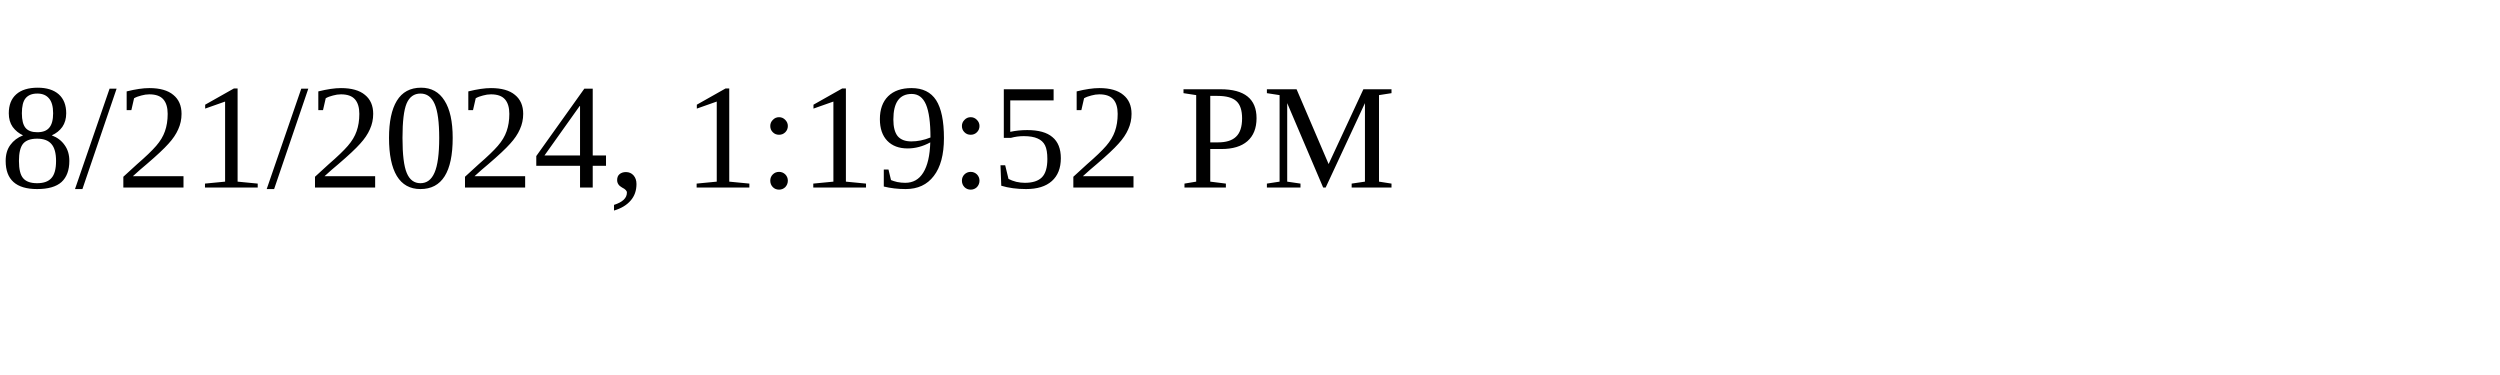
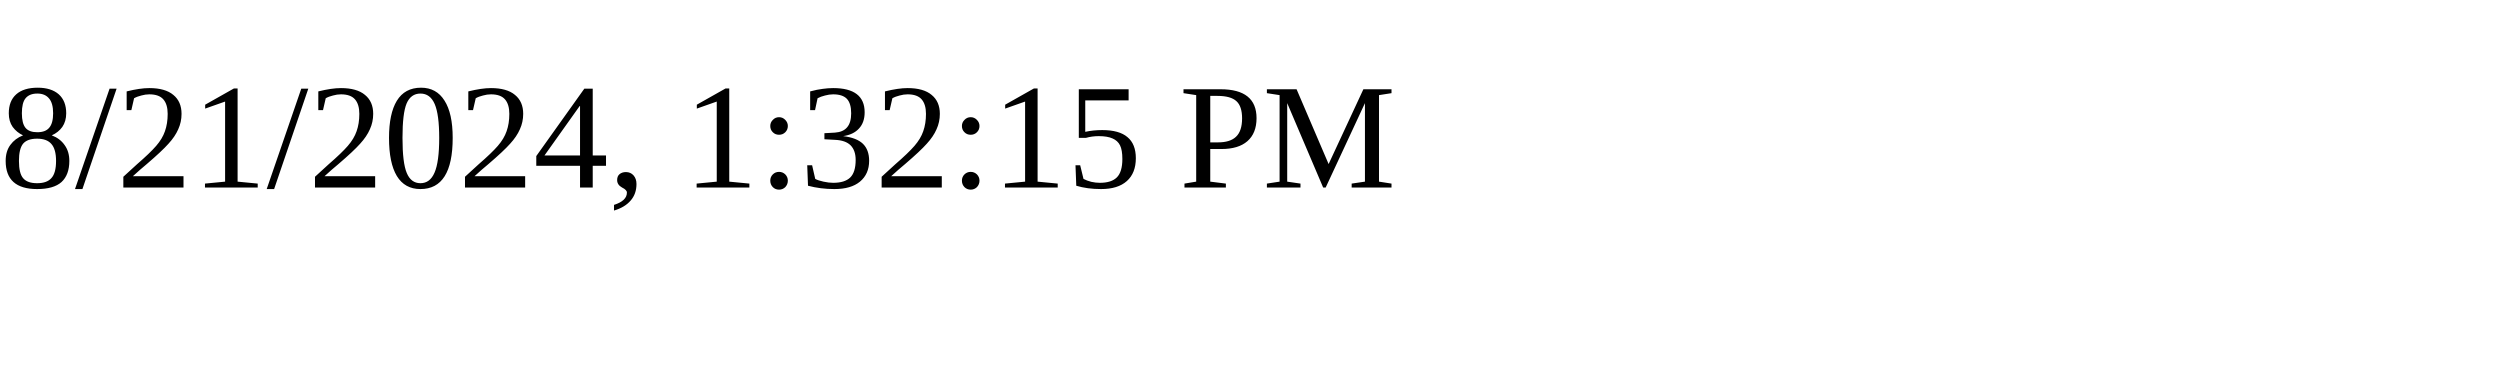
<svg xmlns="http://www.w3.org/2000/svg" height="30" width="200">
-   <text x="0" y="15">8/21/2024, 1:19:52 PM</text>
+   <text x="0" y="15">8/21/2024, 1:32:15 PM</text>
</svg>
